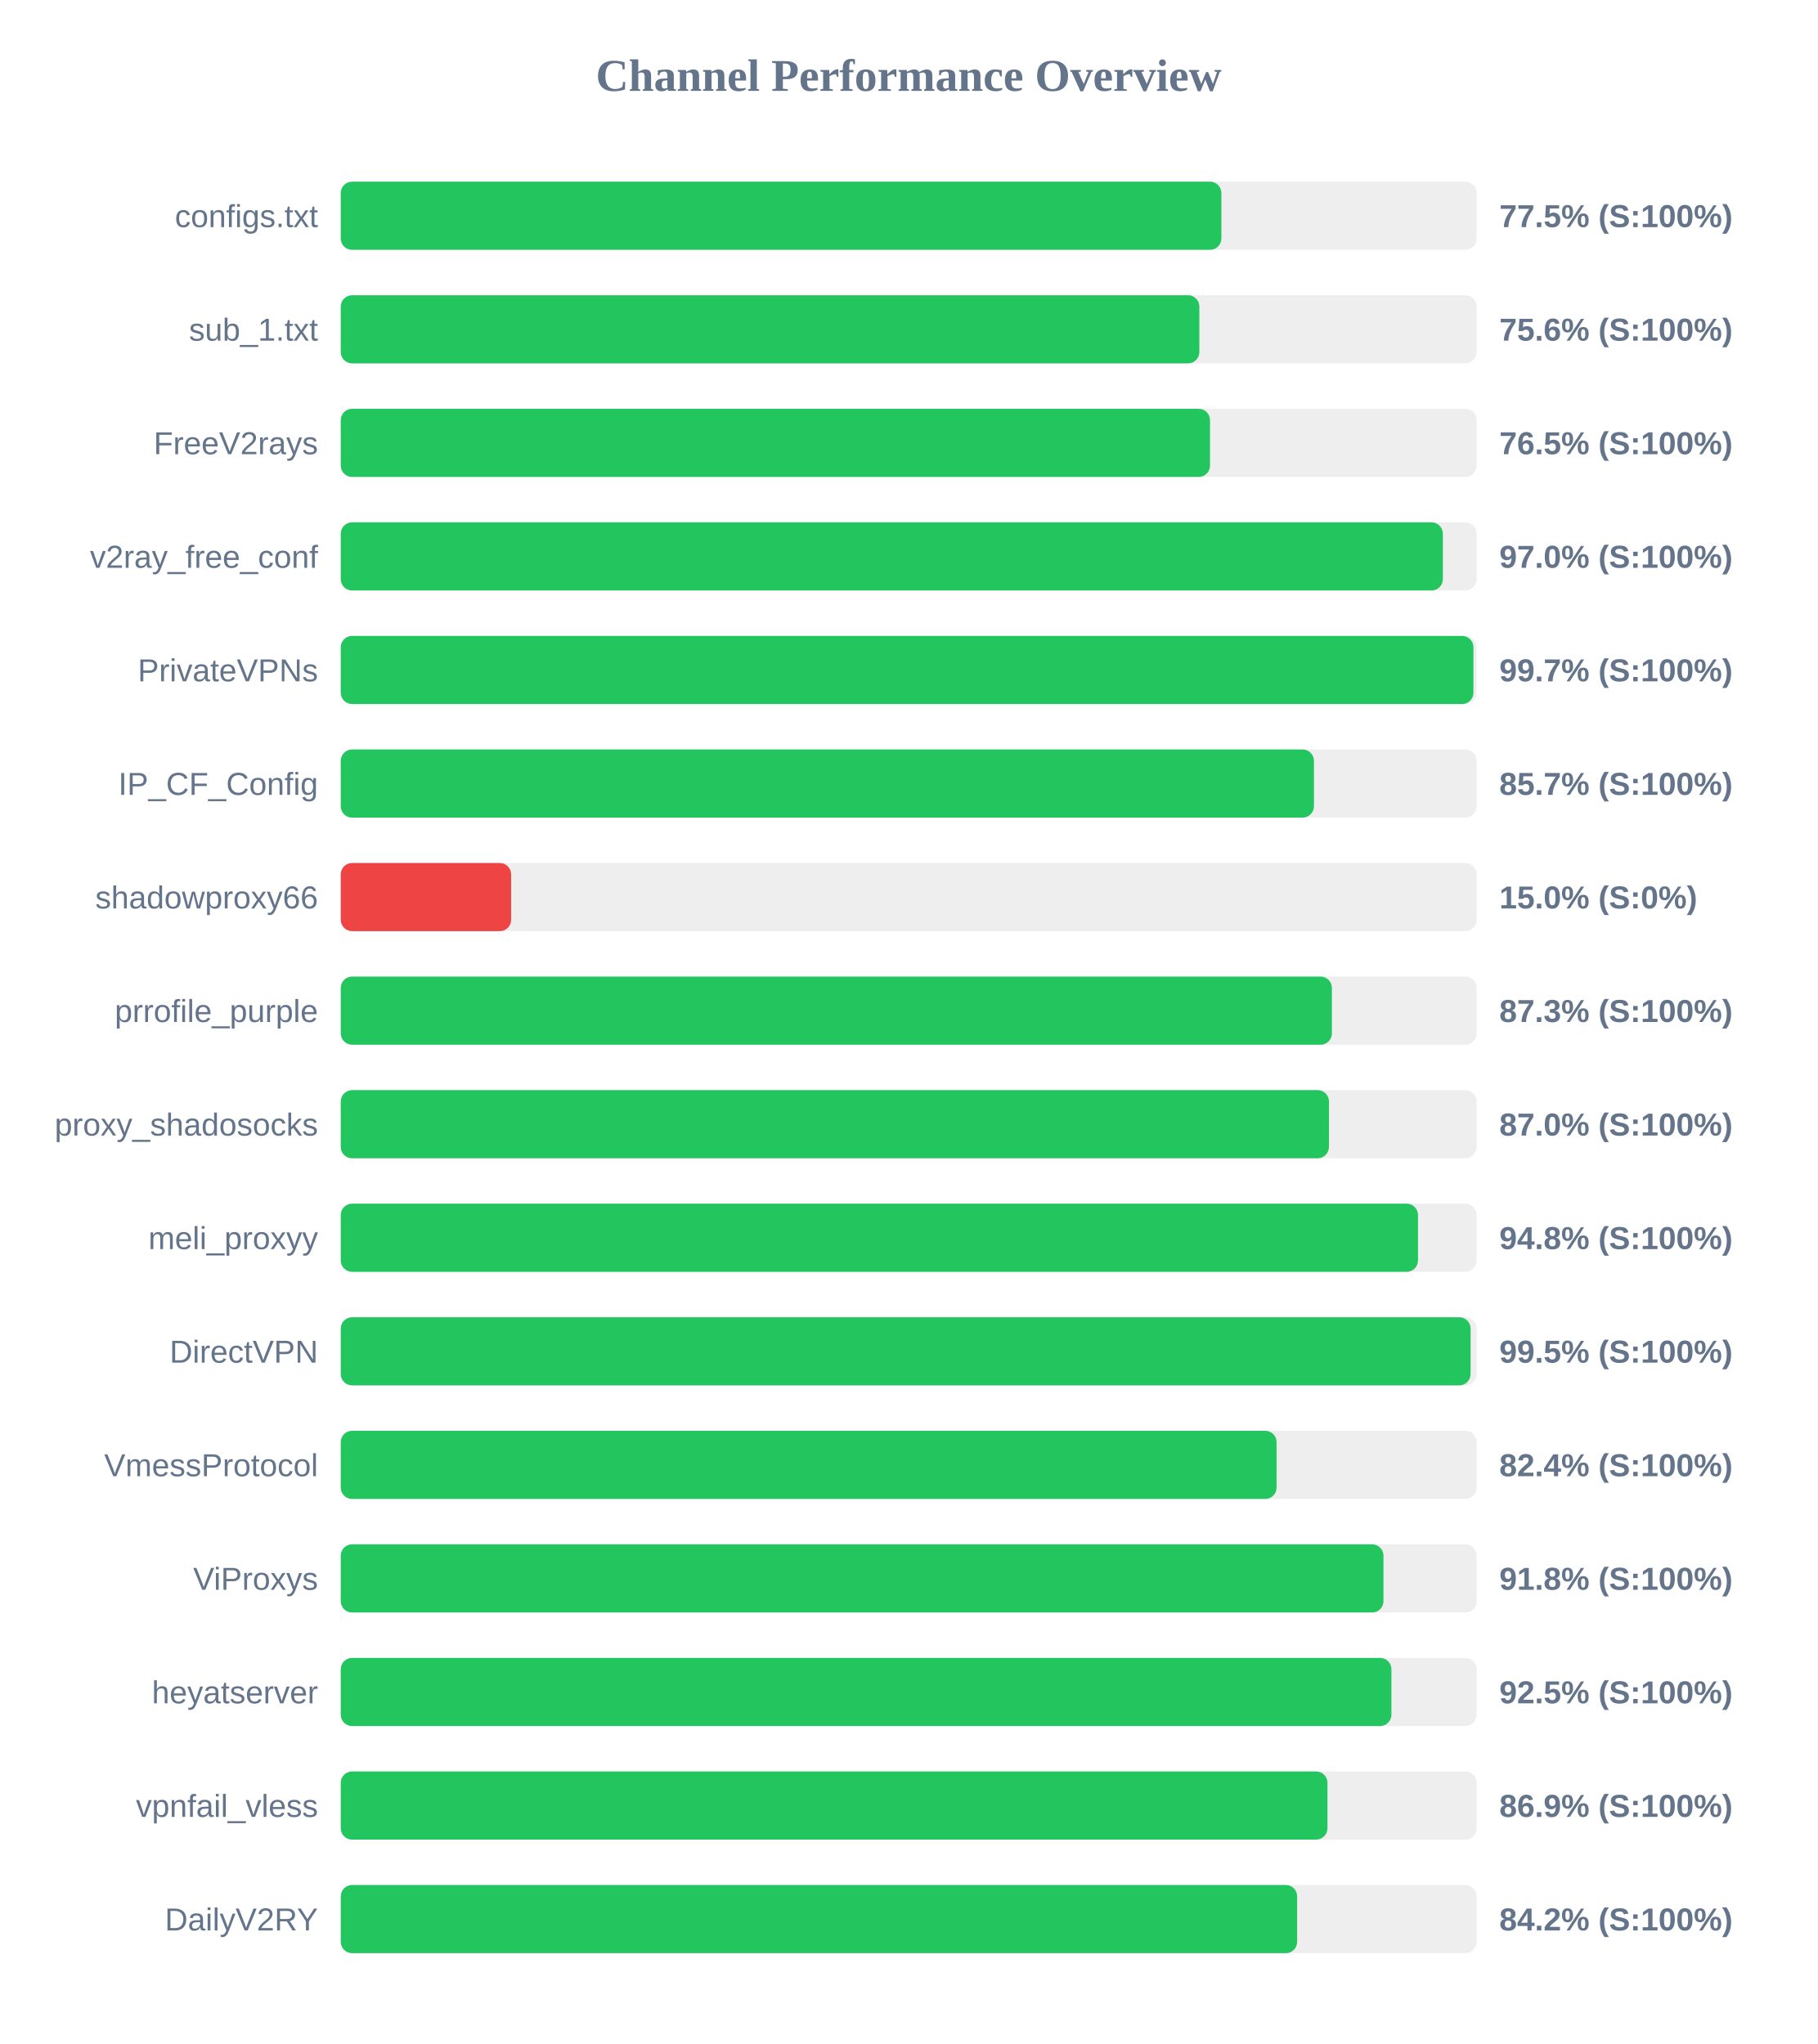
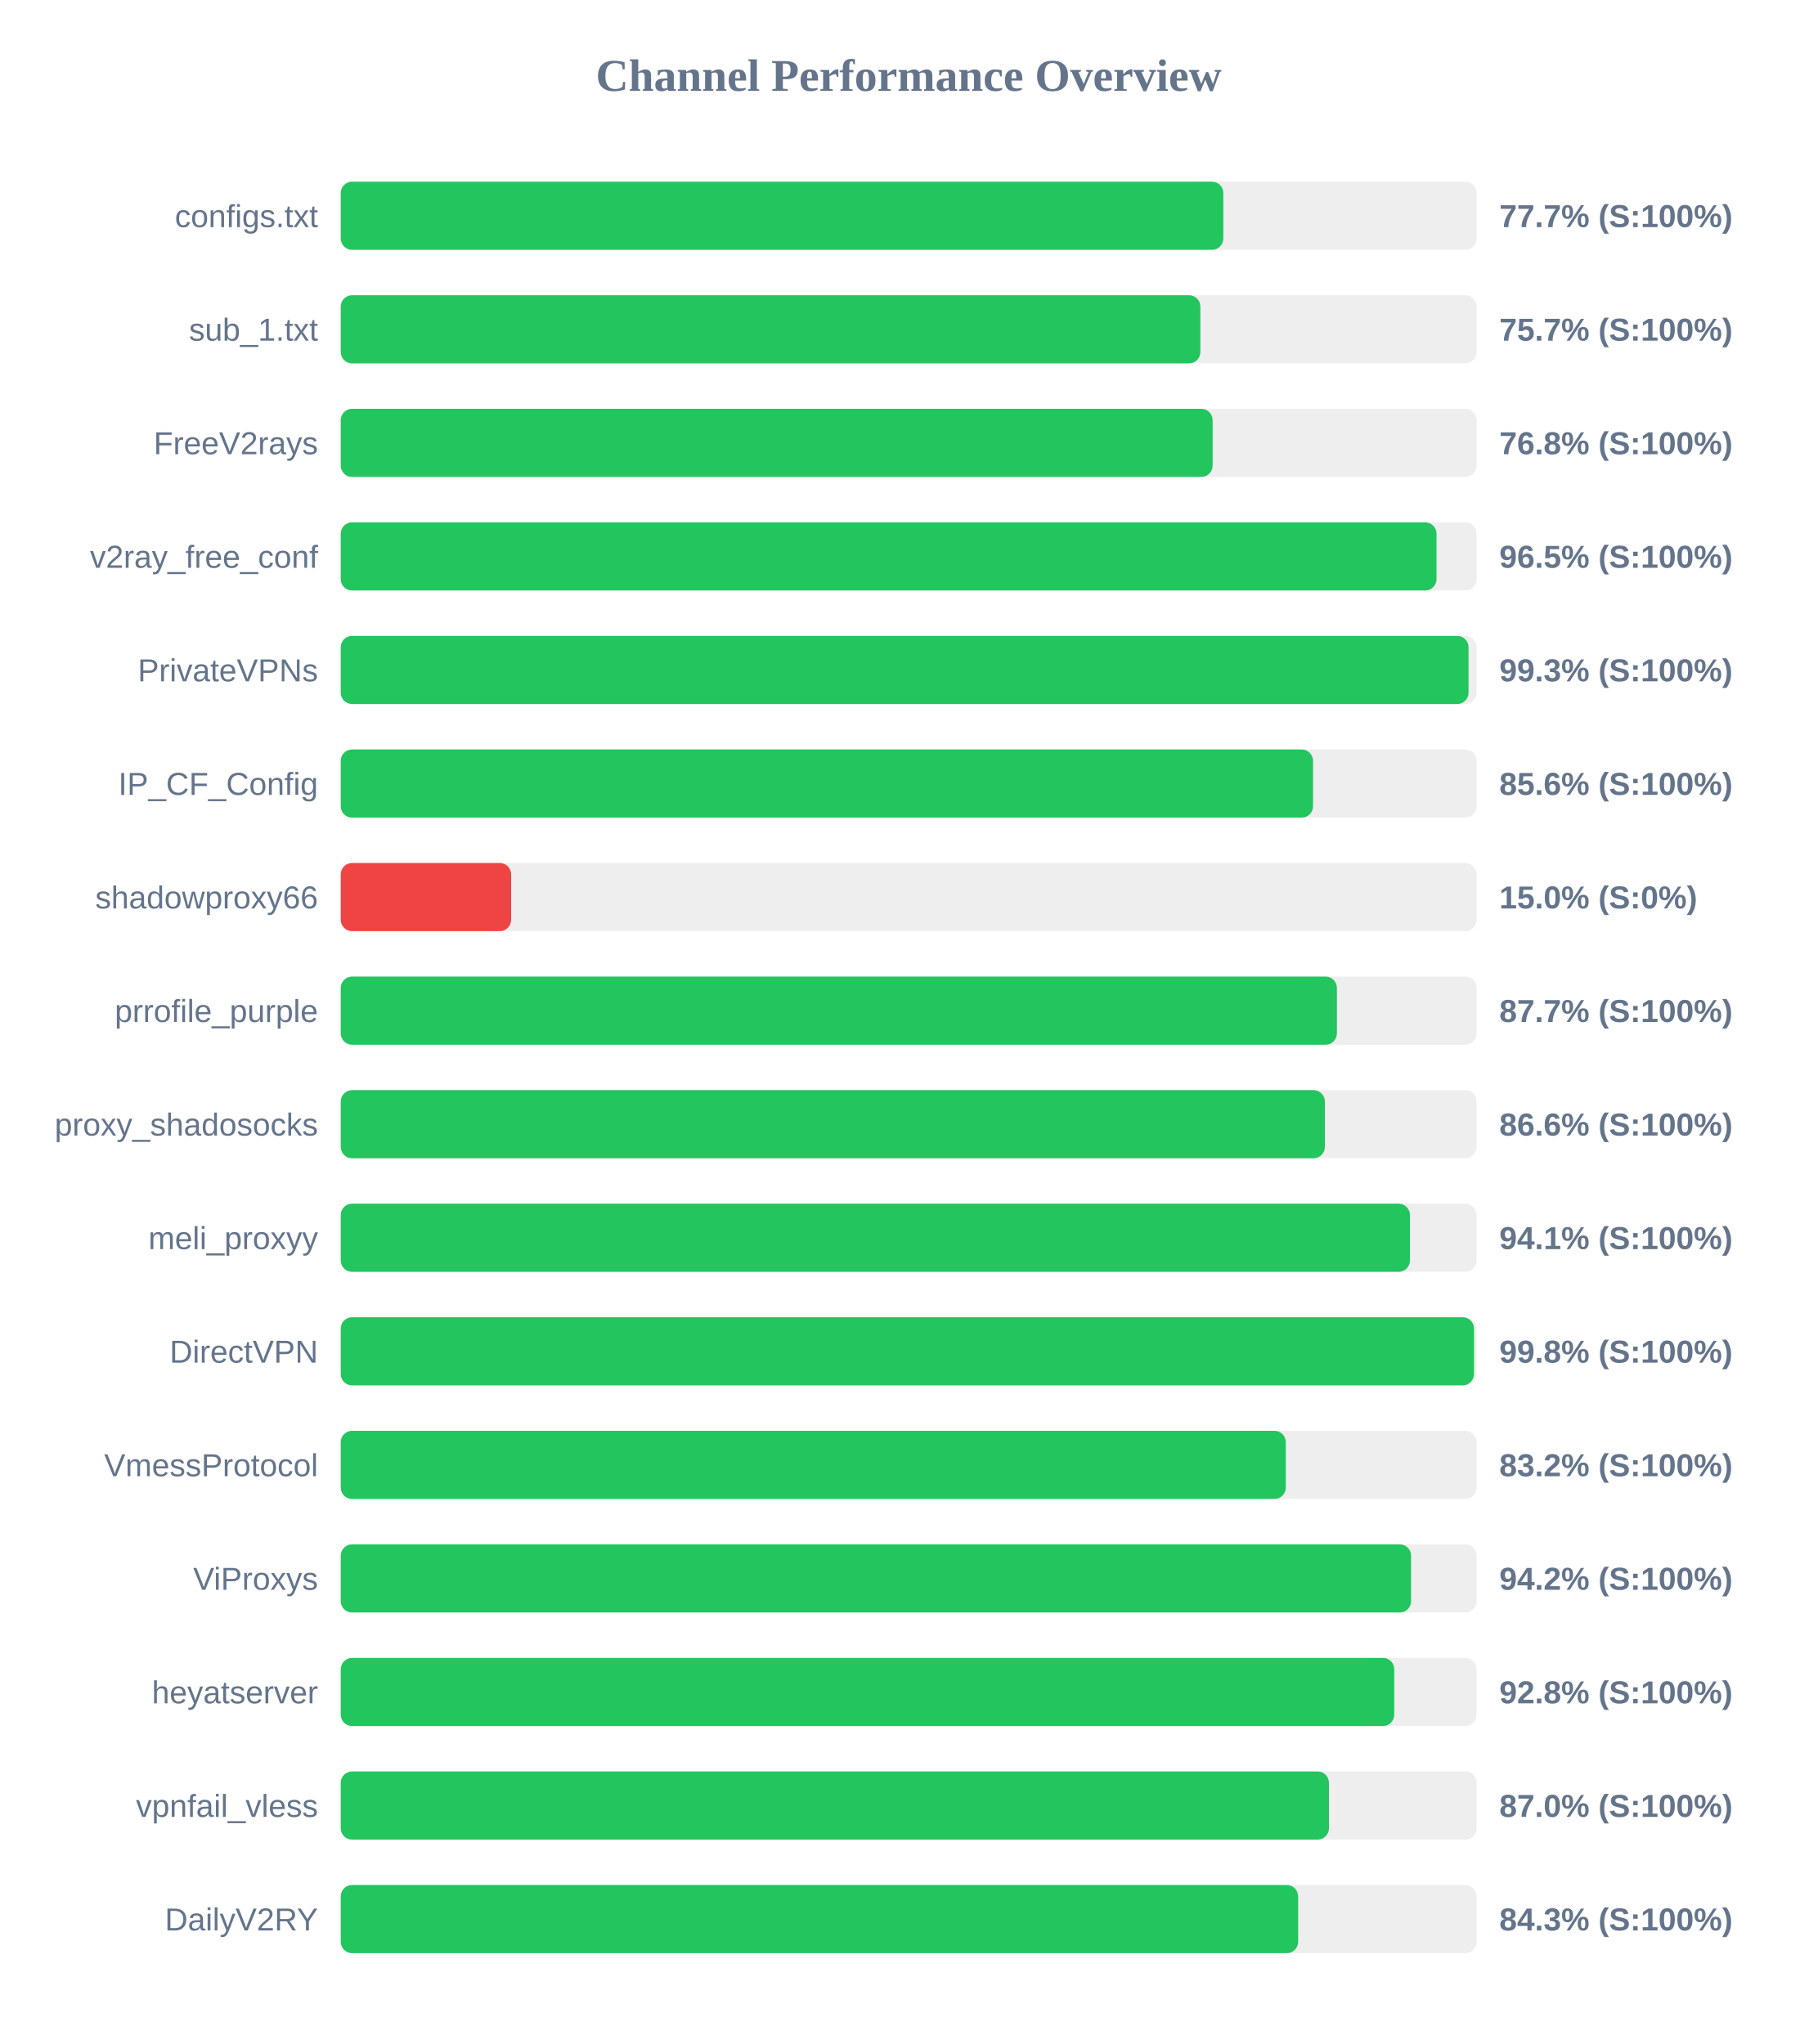
<svg xmlns="http://www.w3.org/2000/svg" width="800" height="900" version="1.1">
  <style>
        .row { font: 14px Arial; fill: #64748b; }
        .score { font: bold 14px Arial; fill: #64748b; }
    </style>
  <text x="400" y="40" text-anchor="middle" font-size="20px" font-weight="bold" fill="#64748b">Channel Performance Overview</text>
  <rect x="150" y="80" width="500" height="30" fill="#eee" rx="5" />
-   <rect x="150" y="80" width="387.65" height="30" fill="#22c55e" rx="5" />
+   <rect x="150" y="80" width="388.5" height="30" fill="#22c55e" rx="5" />
  <text x="140" y="100" text-anchor="end" class="row">configs.txt</text>
-   <text x="660" y="100" text-anchor="start" class="score">77.5% (S:100%)</text>
+   <text x="660" y="100" text-anchor="start" class="score">77.7% (S:100%)</text>
  <rect x="150" y="130" width="500" height="30" fill="#eee" rx="5" />
-   <rect x="150" y="130" width="377.95" height="30" fill="#22c55e" rx="5" />
+   <rect x="150" y="130" width="378.4" height="30" fill="#22c55e" rx="5" />
  <text x="140" y="150" text-anchor="end" class="row">sub_1.txt</text>
-   <text x="660" y="150" text-anchor="start" class="score">75.6% (S:100%)</text>
+   <text x="660" y="150" text-anchor="start" class="score">75.7% (S:100%)</text>
  <rect x="150" y="180" width="500" height="30" fill="#eee" rx="5" />
-   <rect x="150" y="180" width="382.65" height="30" fill="#22c55e" rx="5" />
+   <rect x="150" y="180" width="383.8" height="30" fill="#22c55e" rx="5" />
  <text x="140" y="200" text-anchor="end" class="row">FreeV2rays</text>
-   <text x="660" y="200" text-anchor="start" class="score">76.5% (S:100%)</text>
+   <text x="660" y="200" text-anchor="start" class="score">76.8% (S:100%)</text>
  <rect x="150" y="230" width="500" height="30" fill="#eee" rx="5" />
-   <rect x="150" y="230" width="485.15" height="30" fill="#22c55e" rx="5" />
+   <rect x="150" y="230" width="482.35" height="30" fill="#22c55e" rx="5" />
  <text x="140" y="250" text-anchor="end" class="row">v2ray_free_conf</text>
-   <text x="660" y="250" text-anchor="start" class="score">97.0% (S:100%)</text>
+   <text x="660" y="250" text-anchor="start" class="score">96.5% (S:100%)</text>
  <rect x="150" y="280" width="500" height="30" fill="#eee" rx="5" />
-   <rect x="150" y="280" width="498.6" height="30" fill="#22c55e" rx="5" />
+   <rect x="150" y="280" width="496.45" height="30" fill="#22c55e" rx="5" />
  <text x="140" y="300" text-anchor="end" class="row">PrivateVPNs</text>
-   <text x="660" y="300" text-anchor="start" class="score">99.7% (S:100%)</text>
+   <text x="660" y="300" text-anchor="start" class="score">99.3% (S:100%)</text>
  <rect x="150" y="330" width="500" height="30" fill="#eee" rx="5" />
-   <rect x="150" y="330" width="428.4" height="30" fill="#22c55e" rx="5" />
+   <rect x="150" y="330" width="428.0" height="30" fill="#22c55e" rx="5" />
  <text x="140" y="350" text-anchor="end" class="row">IP_CF_Config</text>
-   <text x="660" y="350" text-anchor="start" class="score">85.7% (S:100%)</text>
+   <text x="660" y="350" text-anchor="start" class="score">85.6% (S:100%)</text>
  <rect x="150" y="380" width="500" height="30" fill="#eee" rx="5" />
  <rect x="150" y="380" width="75.0" height="30" fill="#ef4444" rx="5" />
  <text x="140" y="400" text-anchor="end" class="row">shadowproxy66</text>
  <text x="660" y="400" text-anchor="start" class="score">15.0% (S:0%)</text>
  <rect x="150" y="430" width="500" height="30" fill="#eee" rx="5" />
-   <rect x="150" y="430" width="436.3" height="30" fill="#22c55e" rx="5" />
+   <rect x="150" y="430" width="438.5" height="30" fill="#22c55e" rx="5" />
  <text x="140" y="450" text-anchor="end" class="row">prrofile_purple</text>
-   <text x="660" y="450" text-anchor="start" class="score">87.3% (S:100%)</text>
+   <text x="660" y="450" text-anchor="start" class="score">87.7% (S:100%)</text>
  <rect x="150" y="480" width="500" height="30" fill="#eee" rx="5" />
-   <rect x="150" y="480" width="435.0" height="30" fill="#22c55e" rx="5" />
+   <rect x="150" y="480" width="433.2" height="30" fill="#22c55e" rx="5" />
  <text x="140" y="500" text-anchor="end" class="row">proxy_shadosocks</text>
-   <text x="660" y="500" text-anchor="start" class="score">87.0% (S:100%)</text>
+   <text x="660" y="500" text-anchor="start" class="score">86.6% (S:100%)</text>
  <rect x="150" y="530" width="500" height="30" fill="#eee" rx="5" />
-   <rect x="150" y="530" width="474.2" height="30" fill="#22c55e" rx="5" />
+   <rect x="150" y="530" width="470.65" height="30" fill="#22c55e" rx="5" />
  <text x="140" y="550" text-anchor="end" class="row">meli_proxyy</text>
-   <text x="660" y="550" text-anchor="start" class="score">94.8% (S:100%)</text>
+   <text x="660" y="550" text-anchor="start" class="score">94.1% (S:100%)</text>
  <rect x="150" y="580" width="500" height="30" fill="#eee" rx="5" />
-   <rect x="150" y="580" width="497.35" height="30" fill="#22c55e" rx="5" />
+   <rect x="150" y="580" width="498.85" height="30" fill="#22c55e" rx="5" />
  <text x="140" y="600" text-anchor="end" class="row">DirectVPN</text>
-   <text x="660" y="600" text-anchor="start" class="score">99.5% (S:100%)</text>
+   <text x="660" y="600" text-anchor="start" class="score">99.8% (S:100%)</text>
  <rect x="150" y="630" width="500" height="30" fill="#eee" rx="5" />
-   <rect x="150" y="630" width="411.95" height="30" fill="#22c55e" rx="5" />
+   <rect x="150" y="630" width="416.0" height="30" fill="#22c55e" rx="5" />
  <text x="140" y="650" text-anchor="end" class="row">VmessProtocol</text>
-   <text x="660" y="650" text-anchor="start" class="score">82.4% (S:100%)</text>
+   <text x="660" y="650" text-anchor="start" class="score">83.2% (S:100%)</text>
  <rect x="150" y="680" width="500" height="30" fill="#eee" rx="5" />
-   <rect x="150" y="680" width="459.0" height="30" fill="#22c55e" rx="5" />
+   <rect x="150" y="680" width="471.15" height="30" fill="#22c55e" rx="5" />
  <text x="140" y="700" text-anchor="end" class="row">ViProxys</text>
-   <text x="660" y="700" text-anchor="start" class="score">91.8% (S:100%)</text>
+   <text x="660" y="700" text-anchor="start" class="score">94.2% (S:100%)</text>
  <rect x="150" y="730" width="500" height="30" fill="#eee" rx="5" />
-   <rect x="150" y="730" width="462.5" height="30" fill="#22c55e" rx="5" />
+   <rect x="150" y="730" width="463.75" height="30" fill="#22c55e" rx="5" />
  <text x="140" y="750" text-anchor="end" class="row">heyatserver</text>
-   <text x="660" y="750" text-anchor="start" class="score">92.5% (S:100%)</text>
+   <text x="660" y="750" text-anchor="start" class="score">92.8% (S:100%)</text>
  <rect x="150" y="780" width="500" height="30" fill="#eee" rx="5" />
-   <rect x="150" y="780" width="434.35" height="30" fill="#22c55e" rx="5" />
+   <rect x="150" y="780" width="435.0" height="30" fill="#22c55e" rx="5" />
  <text x="140" y="800" text-anchor="end" class="row">vpnfail_vless</text>
-   <text x="660" y="800" text-anchor="start" class="score">86.9% (S:100%)</text>
+   <text x="660" y="800" text-anchor="start" class="score">87.0% (S:100%)</text>
  <rect x="150" y="830" width="500" height="30" fill="#eee" rx="5" />
-   <rect x="150" y="830" width="421.0" height="30" fill="#22c55e" rx="5" />
+   <rect x="150" y="830" width="421.45" height="30" fill="#22c55e" rx="5" />
  <text x="140" y="850" text-anchor="end" class="row">DailyV2RY</text>
-   <text x="660" y="850" text-anchor="start" class="score">84.2% (S:100%)</text>
+   <text x="660" y="850" text-anchor="start" class="score">84.3% (S:100%)</text>
</svg>
